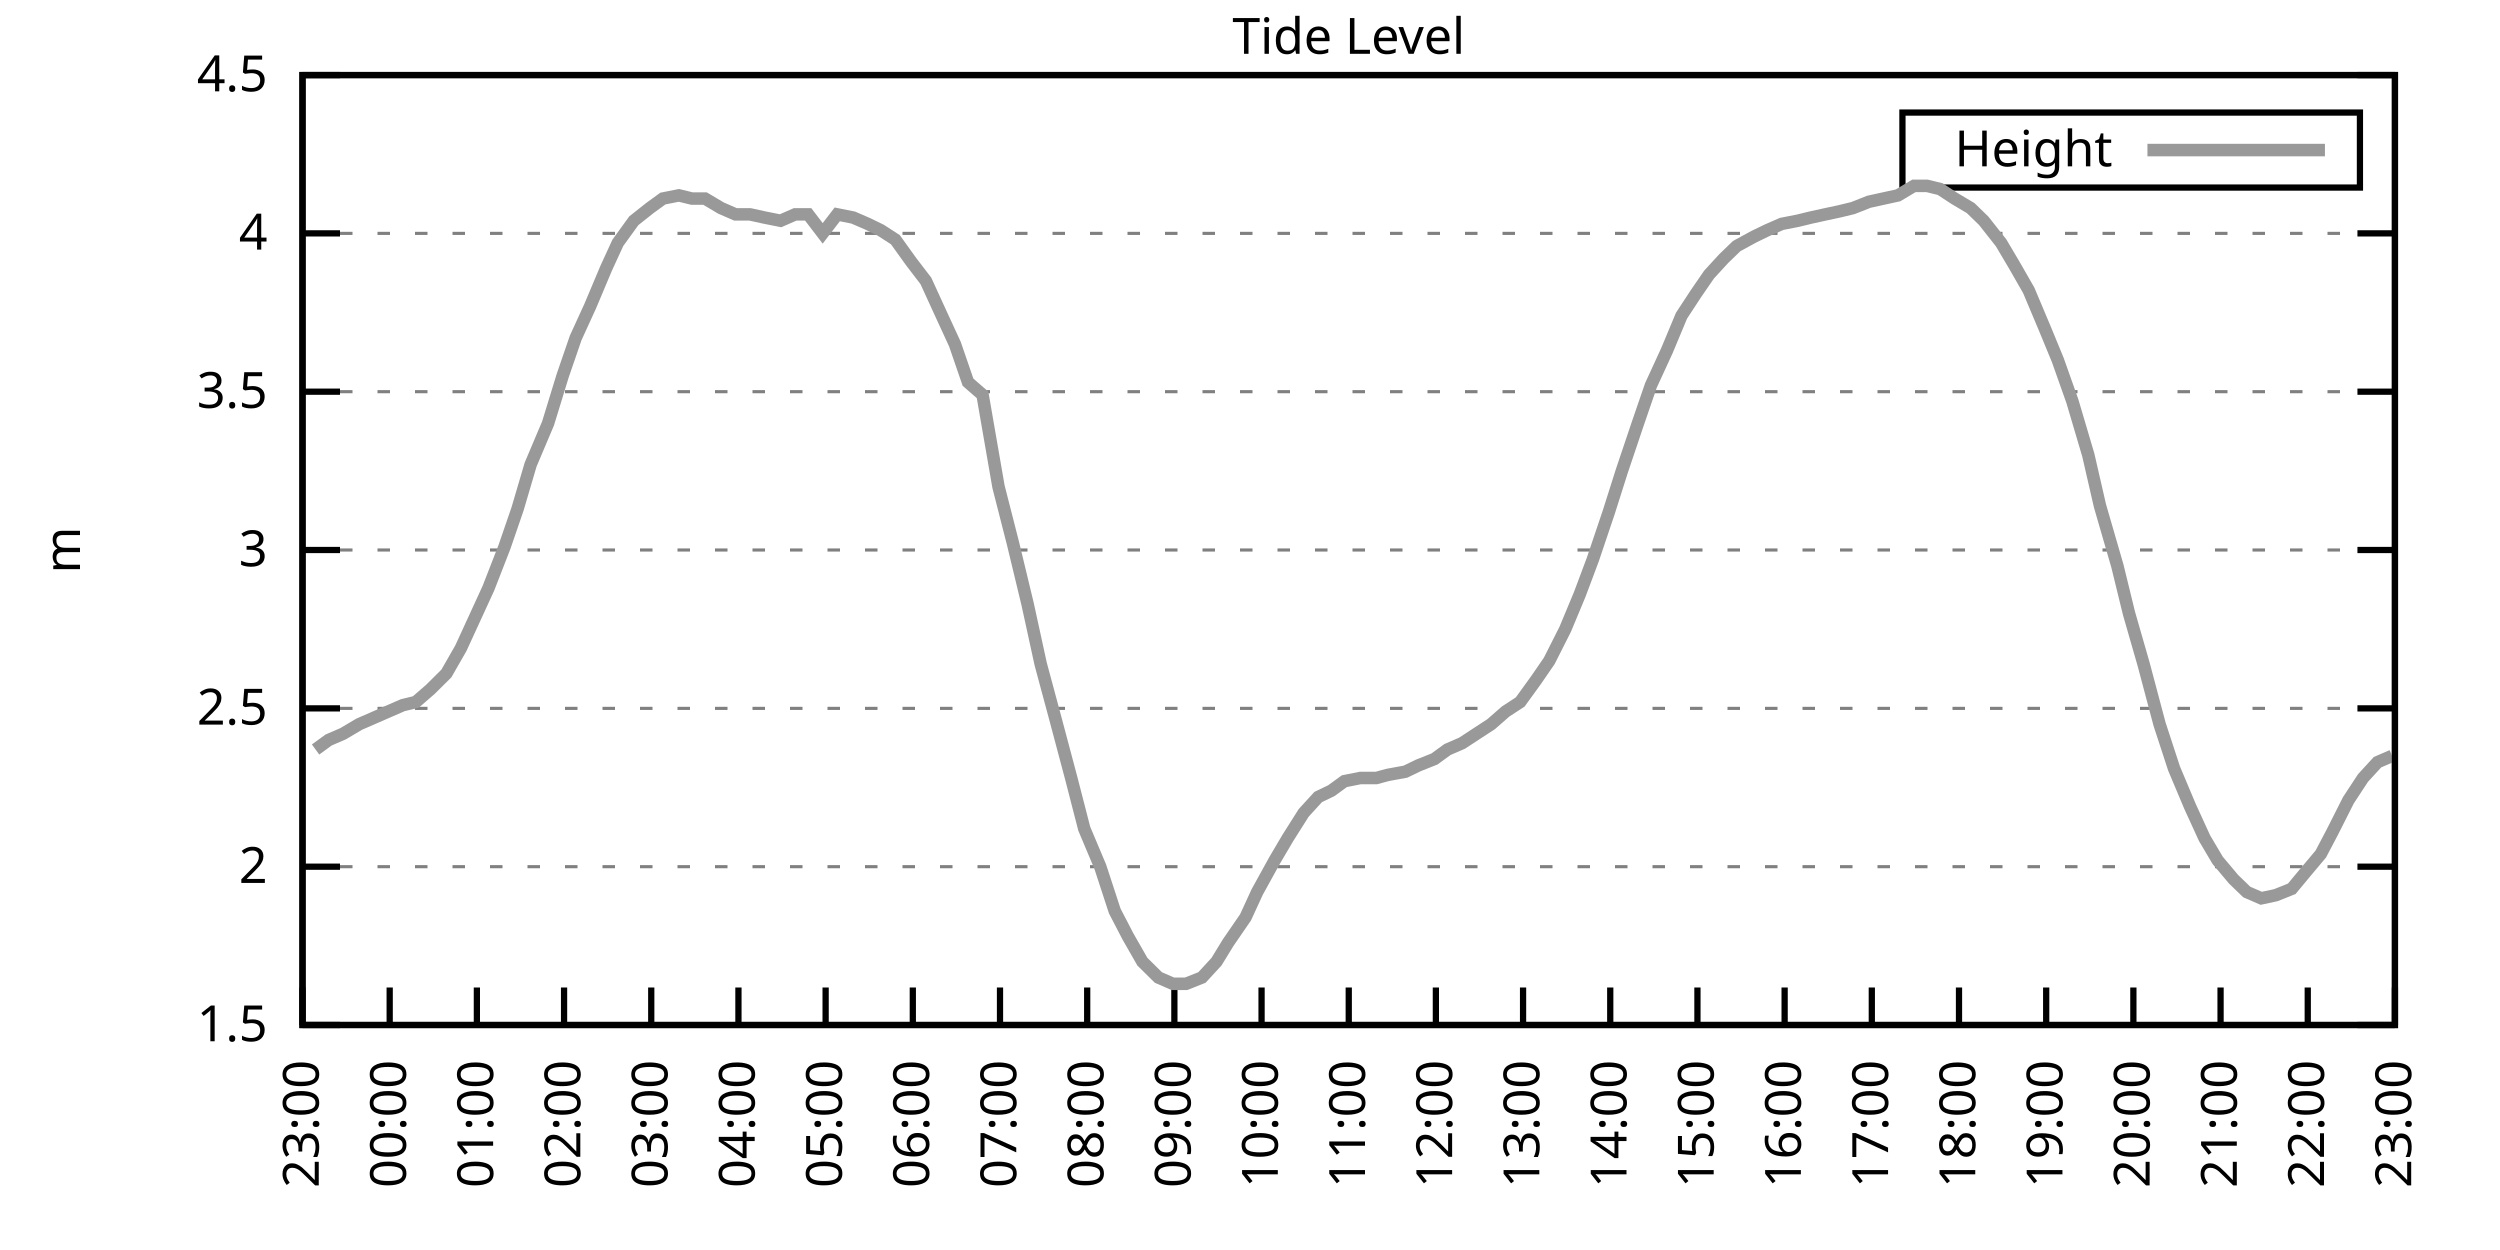
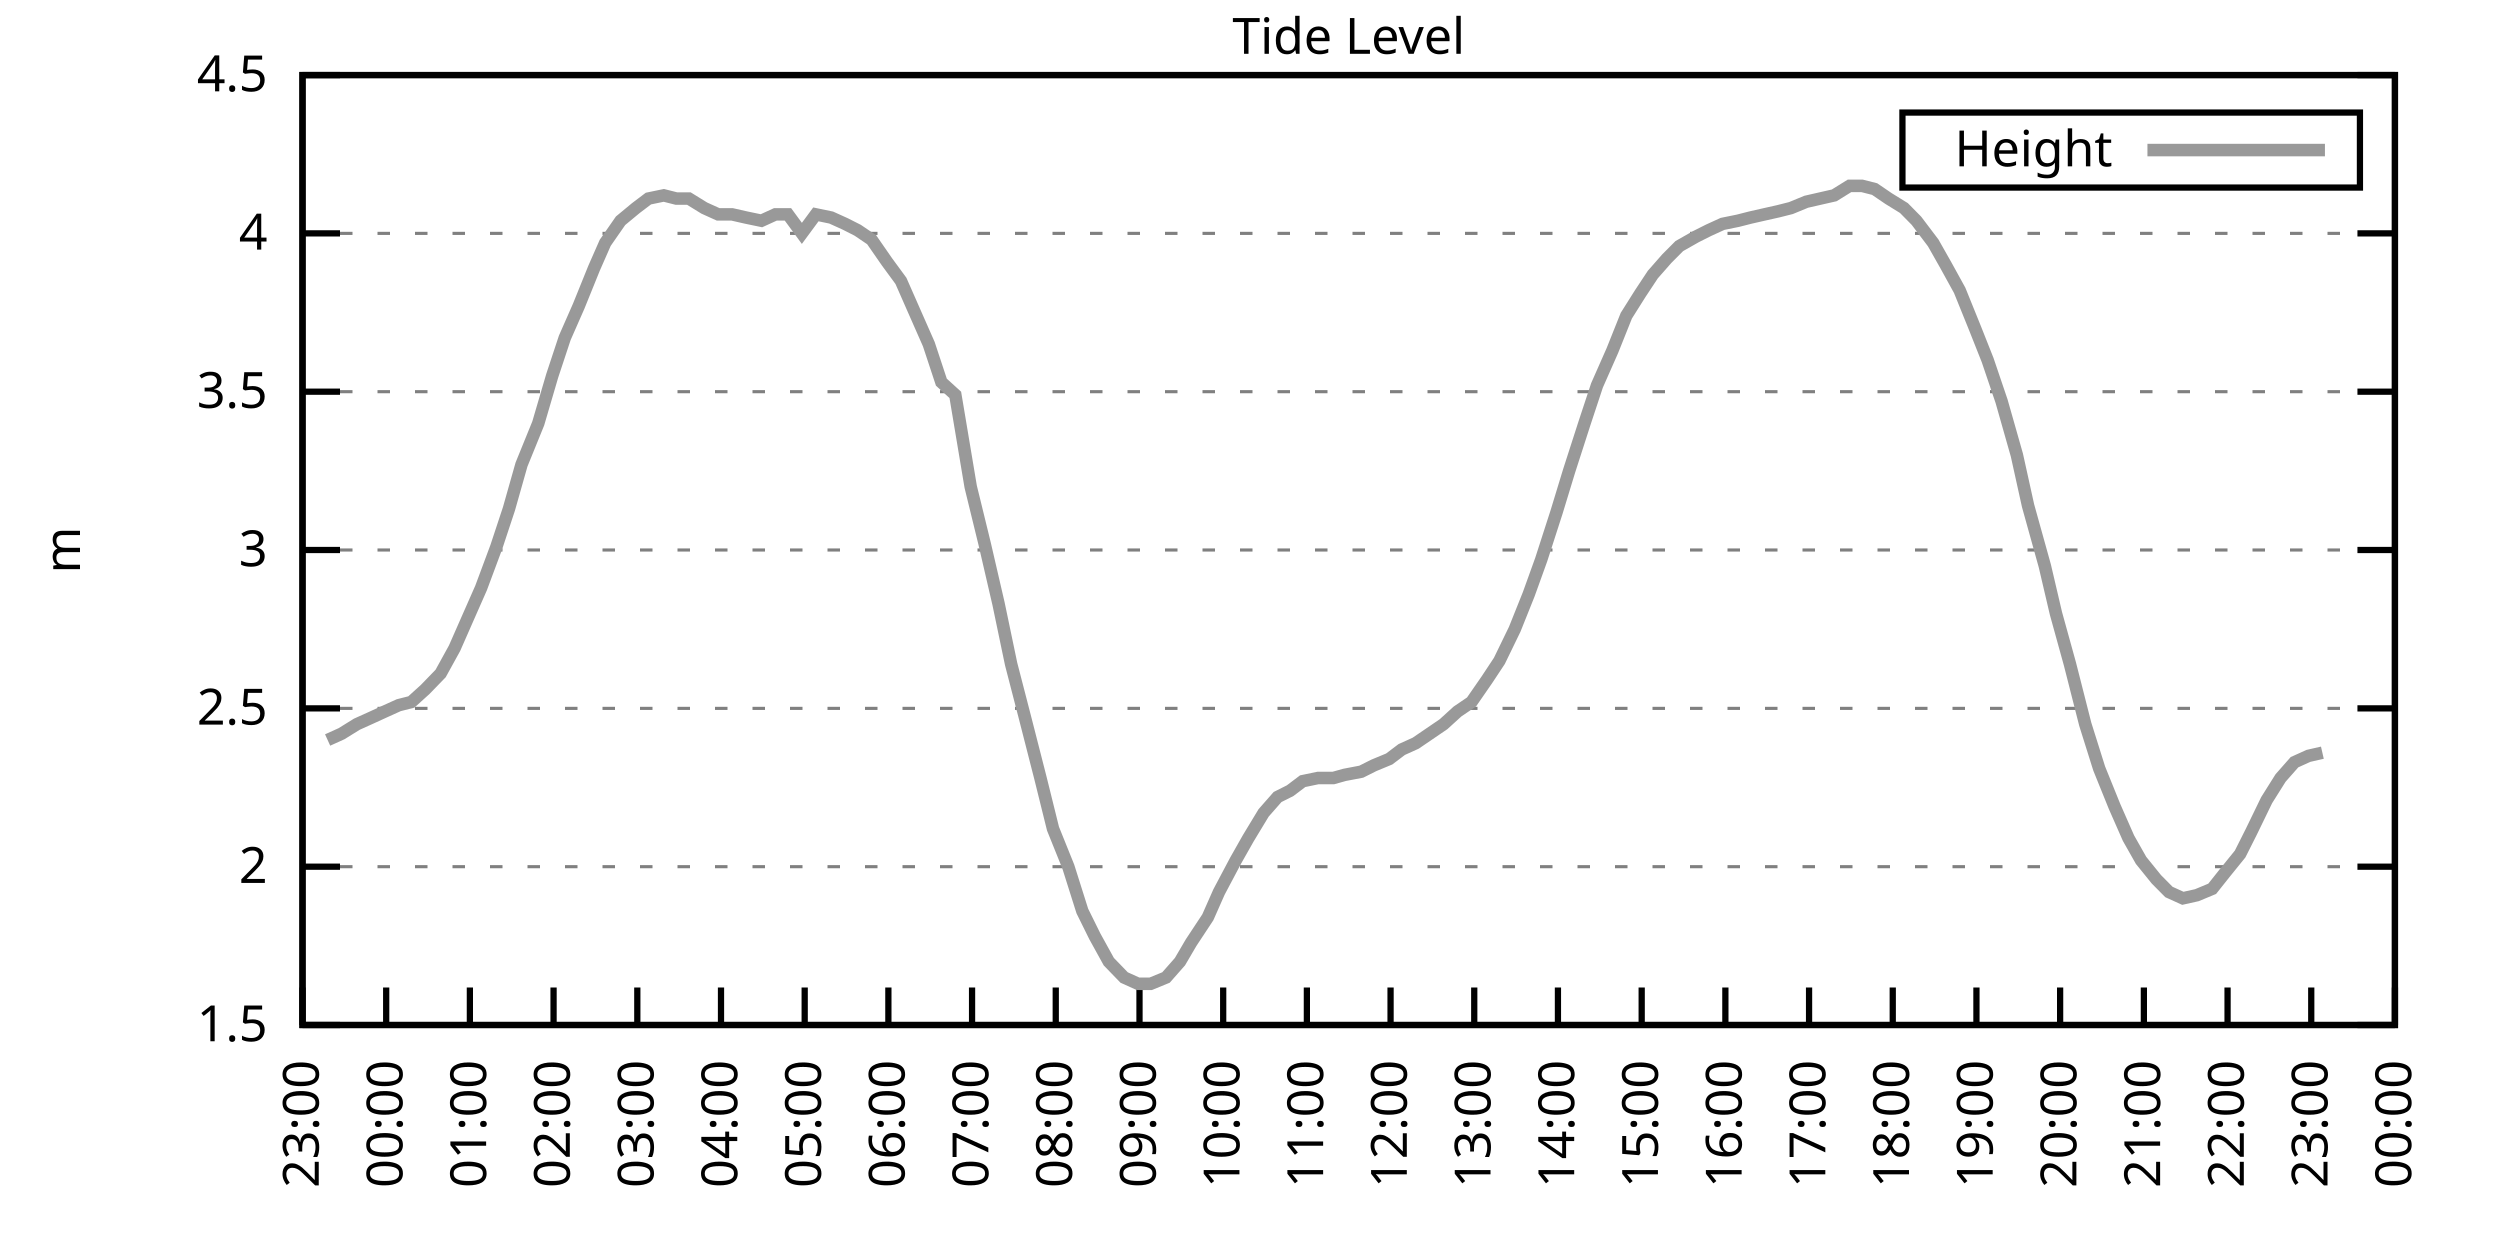
<svg xmlns="http://www.w3.org/2000/svg" xmlns:xlink="http://www.w3.org/1999/xlink" width="400" height="200" viewBox="0 0 400 200">
  <g id="gnuplot_canvas">
    <rect x="0" y="0" width="400" height="200" fill="none" />
    <defs>
      <circle id="gpDot" r="0.5" stroke-width="0.5" stroke="currentColor" />
      <path id="gpPt0" stroke-width="0.333" stroke="currentColor" d="M-1,0 h2 M0,-1 v2" />
      <path id="gpPt1" stroke-width="0.333" stroke="currentColor" d="M-1,-1 L1,1 M1,-1 L-1,1" />
      <path id="gpPt2" stroke-width="0.333" stroke="currentColor" d="M-1,0 L1,0 M0,-1 L0,1 M-1,-1 L1,1 M-1,1 L1,-1" />
      <rect id="gpPt3" stroke-width="0.333" stroke="currentColor" x="-1" y="-1" width="2" height="2" />
      <rect id="gpPt4" stroke-width="0.333" stroke="currentColor" fill="currentColor" x="-1" y="-1" width="2" height="2" />
      <circle id="gpPt5" stroke-width="0.333" stroke="currentColor" cx="0" cy="0" r="1" />
      <use xlink:href="#gpPt5" id="gpPt6" fill="currentColor" stroke="none" />
      <path id="gpPt7" stroke-width="0.333" stroke="currentColor" d="M0,-1.33 L-1.33,0.67 L1.33,0.67 z" />
      <use xlink:href="#gpPt7" id="gpPt8" fill="currentColor" stroke="none" />
      <use xlink:href="#gpPt7" id="gpPt9" stroke="currentColor" transform="rotate(180)" />
      <use xlink:href="#gpPt9" id="gpPt10" fill="currentColor" stroke="none" />
      <use xlink:href="#gpPt3" id="gpPt11" stroke="currentColor" transform="rotate(45)" />
      <use xlink:href="#gpPt11" id="gpPt12" fill="currentColor" stroke="none" />
      <path id="gpPt13" stroke-width="0.333" stroke="currentColor" d="M0,1.330 L1.265,0.411 L0.782,-1.067 L-0.782,-1.076 L-1.265,0.411 z" />
      <use xlink:href="#gpPt13" id="gpPt14" fill="currentColor" stroke="none" />
      <filter id="textbox" filterUnits="objectBoundingBox" x="0" y="0" height="1" width="1">
        <feFlood flood-color="white" flood-opacity="1" result="bgnd" />
        <feComposite in="SourceGraphic" in2="bgnd" operator="atop" />
      </filter>
      <filter id="greybox" filterUnits="objectBoundingBox" x="0" y="0" height="1" width="1">
        <feFlood flood-color="lightgrey" flood-opacity="1" result="grey" />
        <feComposite in="SourceGraphic" in2="grey" operator="atop" />
      </filter>
    </defs>
    <g fill="none" color="white" stroke="currentColor" stroke-width="1.00" stroke-linecap="butt" stroke-linejoin="miter">
</g>
    <g fill="none" color="black" stroke="currentColor" stroke-width="1.00" stroke-linecap="butt" stroke-linejoin="miter">
      <g stroke="none" shape-rendering="crispEdges">
        <polygon fill="rgb(255, 255, 255)" points="48.40,164.00 383.18,164.00 383.18,12.02 48.40,12.02 " />
      </g>
    </g>
    <g fill="none" color="black" stroke="currentColor" stroke-width="1.00" stroke-linecap="butt" stroke-linejoin="miter">
</g>
    <g fill="none" color="black" stroke="black" stroke-width="0.50" stroke-linecap="butt" stroke-linejoin="miter">
</g>
    <g fill="none" color="gray" stroke="currentColor" stroke-width="0.50" stroke-linecap="butt" stroke-linejoin="miter">
      <path stroke="gray" stroke-dasharray="2,4" class="gridline" d="M48.40,164.00 L383.19,164.00  " />
    </g>
    <g fill="none" color="gray" stroke="gray" stroke-width="1.00" stroke-linecap="butt" stroke-linejoin="miter">
</g>
    <g fill="none" color="black" stroke="currentColor" stroke-width="1.00" stroke-linecap="butt" stroke-linejoin="miter">
      <path stroke="black" d="M48.40,164.00 L54.40,164.00 M383.19,164.00 L377.19,164.00  " />
      <g transform="translate(42.80,166.60)" stroke="none" fill="black" font-family="Sans" font-size="8.00" text-anchor="end">
        <text>
          <tspan font-family="Sans"> 1.5</tspan>
        </text>
      </g>
    </g>
    <g fill="none" color="black" stroke="currentColor" stroke-width="1.00" stroke-linecap="butt" stroke-linejoin="miter">
</g>
    <g fill="none" color="black" stroke="black" stroke-width="0.50" stroke-linecap="butt" stroke-linejoin="miter">
</g>
    <g fill="none" color="gray" stroke="currentColor" stroke-width="0.50" stroke-linecap="butt" stroke-linejoin="miter">
      <path stroke="gray" stroke-dasharray="2,4" class="gridline" d="M48.40,138.67 L383.19,138.67  " />
    </g>
    <g fill="none" color="gray" stroke="gray" stroke-width="1.00" stroke-linecap="butt" stroke-linejoin="miter">
</g>
    <g fill="none" color="black" stroke="currentColor" stroke-width="1.00" stroke-linecap="butt" stroke-linejoin="miter">
      <path stroke="black" d="M48.40,138.67 L54.40,138.67 M383.19,138.67 L377.19,138.67  " />
      <g transform="translate(42.80,141.27)" stroke="none" fill="black" font-family="Sans" font-size="8.00" text-anchor="end">
        <text>
          <tspan font-family="Sans"> 2</tspan>
        </text>
      </g>
    </g>
    <g fill="none" color="black" stroke="currentColor" stroke-width="1.00" stroke-linecap="butt" stroke-linejoin="miter">
</g>
    <g fill="none" color="black" stroke="black" stroke-width="0.50" stroke-linecap="butt" stroke-linejoin="miter">
</g>
    <g fill="none" color="gray" stroke="currentColor" stroke-width="0.50" stroke-linecap="butt" stroke-linejoin="miter">
      <path stroke="gray" stroke-dasharray="2,4" class="gridline" d="M48.40,113.34 L383.19,113.34  " />
    </g>
    <g fill="none" color="gray" stroke="gray" stroke-width="1.00" stroke-linecap="butt" stroke-linejoin="miter">
</g>
    <g fill="none" color="black" stroke="currentColor" stroke-width="1.00" stroke-linecap="butt" stroke-linejoin="miter">
      <path stroke="black" d="M48.40,113.34 L54.40,113.34 M383.19,113.34 L377.19,113.34  " />
      <g transform="translate(42.80,115.94)" stroke="none" fill="black" font-family="Sans" font-size="8.00" text-anchor="end">
        <text>
          <tspan font-family="Sans"> 2.5</tspan>
        </text>
      </g>
    </g>
    <g fill="none" color="black" stroke="currentColor" stroke-width="1.00" stroke-linecap="butt" stroke-linejoin="miter">
</g>
    <g fill="none" color="black" stroke="black" stroke-width="0.50" stroke-linecap="butt" stroke-linejoin="miter">
</g>
    <g fill="none" color="gray" stroke="currentColor" stroke-width="0.50" stroke-linecap="butt" stroke-linejoin="miter">
      <path stroke="gray" stroke-dasharray="2,4" class="gridline" d="M48.40,88.00 L383.19,88.00  " />
    </g>
    <g fill="none" color="gray" stroke="gray" stroke-width="1.00" stroke-linecap="butt" stroke-linejoin="miter">
</g>
    <g fill="none" color="black" stroke="currentColor" stroke-width="1.00" stroke-linecap="butt" stroke-linejoin="miter">
      <path stroke="black" d="M48.40,88.00 L54.40,88.00 M383.19,88.00 L377.19,88.00  " />
      <g transform="translate(42.80,90.60)" stroke="none" fill="black" font-family="Sans" font-size="8.00" text-anchor="end">
        <text>
          <tspan font-family="Sans"> 3</tspan>
        </text>
      </g>
    </g>
    <g fill="none" color="black" stroke="currentColor" stroke-width="1.00" stroke-linecap="butt" stroke-linejoin="miter">
</g>
    <g fill="none" color="black" stroke="black" stroke-width="0.50" stroke-linecap="butt" stroke-linejoin="miter">
</g>
    <g fill="none" color="gray" stroke="currentColor" stroke-width="0.50" stroke-linecap="butt" stroke-linejoin="miter">
      <path stroke="gray" stroke-dasharray="2,4" class="gridline" d="M48.40,62.67 L383.19,62.67  " />
    </g>
    <g fill="none" color="gray" stroke="gray" stroke-width="1.00" stroke-linecap="butt" stroke-linejoin="miter">
</g>
    <g fill="none" color="black" stroke="currentColor" stroke-width="1.00" stroke-linecap="butt" stroke-linejoin="miter">
      <path stroke="black" d="M48.40,62.67 L54.40,62.67 M383.19,62.67 L377.19,62.67  " />
      <g transform="translate(42.80,65.27)" stroke="none" fill="black" font-family="Sans" font-size="8.00" text-anchor="end">
        <text>
          <tspan font-family="Sans"> 3.5</tspan>
        </text>
      </g>
    </g>
    <g fill="none" color="black" stroke="currentColor" stroke-width="1.00" stroke-linecap="butt" stroke-linejoin="miter">
</g>
    <g fill="none" color="black" stroke="black" stroke-width="0.50" stroke-linecap="butt" stroke-linejoin="miter">
</g>
    <g fill="none" color="gray" stroke="currentColor" stroke-width="0.50" stroke-linecap="butt" stroke-linejoin="miter">
      <path stroke="gray" stroke-dasharray="2,4" class="gridline" d="M48.40,37.34 L383.19,37.34  " />
    </g>
    <g fill="none" color="gray" stroke="gray" stroke-width="1.00" stroke-linecap="butt" stroke-linejoin="miter">
</g>
    <g fill="none" color="black" stroke="currentColor" stroke-width="1.00" stroke-linecap="butt" stroke-linejoin="miter">
      <path stroke="black" d="M48.40,37.34 L54.40,37.34 M383.19,37.34 L377.19,37.34  " />
      <g transform="translate(42.80,39.94)" stroke="none" fill="black" font-family="Sans" font-size="8.00" text-anchor="end">
        <text>
          <tspan font-family="Sans"> 4</tspan>
        </text>
      </g>
    </g>
    <g fill="none" color="black" stroke="currentColor" stroke-width="1.00" stroke-linecap="butt" stroke-linejoin="miter">
</g>
    <g fill="none" color="black" stroke="black" stroke-width="0.50" stroke-linecap="butt" stroke-linejoin="miter">
</g>
    <g fill="none" color="gray" stroke="currentColor" stroke-width="0.50" stroke-linecap="butt" stroke-linejoin="miter">
      <path stroke="gray" stroke-dasharray="2,4" class="gridline" d="M48.40,12.01 L383.19,12.01  " />
    </g>
    <g fill="none" color="gray" stroke="gray" stroke-width="1.00" stroke-linecap="butt" stroke-linejoin="miter">
</g>
    <g fill="none" color="black" stroke="currentColor" stroke-width="1.00" stroke-linecap="butt" stroke-linejoin="miter">
      <path stroke="black" d="M48.40,12.01 L54.40,12.01 M383.19,12.01 L377.19,12.01  " />
      <g transform="translate(42.80,14.61)" stroke="none" fill="black" font-family="Sans" font-size="8.00" text-anchor="end">
        <text>
          <tspan font-family="Sans"> 4.5</tspan>
        </text>
      </g>
    </g>
    <g fill="none" color="black" stroke="currentColor" stroke-width="1.00" stroke-linecap="butt" stroke-linejoin="miter">
      <path stroke="black" d="M48.40,164.00 L48.40,158.00  " />
      <g transform="translate(51.00,169.60) rotate(270.00)" stroke="none" fill="black" font-family="Sans" font-size="8.00" text-anchor="end">
        <text>
          <tspan font-family="Sans">23:00</tspan>
        </text>
      </g>
    </g>
    <g fill="none" color="black" stroke="currentColor" stroke-width="1.00" stroke-linecap="butt" stroke-linejoin="miter">
-       <path stroke="black" d="M62.35,164.00 L62.35,158.00  " />
-       <g transform="translate(64.95,169.60) rotate(270.00)" stroke="none" fill="black" font-family="Sans" font-size="8.00" text-anchor="end">
+       <path stroke="black" d="M61.79,164.00 L61.79,158.00  " />
+       <g transform="translate(64.39,169.60) rotate(270.00)" stroke="none" fill="black" font-family="Sans" font-size="8.00" text-anchor="end">
        <text>
          <tspan font-family="Sans">00:00</tspan>
        </text>
      </g>
    </g>
    <g fill="none" color="black" stroke="currentColor" stroke-width="1.00" stroke-linecap="butt" stroke-linejoin="miter">
-       <path stroke="black" d="M76.30,164.00 L76.30,158.00  " />
-       <g transform="translate(78.90,169.60) rotate(270.00)" stroke="none" fill="black" font-family="Sans" font-size="8.00" text-anchor="end">
+       <path stroke="black" d="M75.18,164.00 L75.18,158.00  " />
+       <g transform="translate(77.78,169.60) rotate(270.00)" stroke="none" fill="black" font-family="Sans" font-size="8.00" text-anchor="end">
        <text>
          <tspan font-family="Sans">01:00</tspan>
        </text>
      </g>
    </g>
    <g fill="none" color="black" stroke="currentColor" stroke-width="1.00" stroke-linecap="butt" stroke-linejoin="miter">
-       <path stroke="black" d="M90.25,164.00 L90.25,158.00  " />
-       <g transform="translate(92.85,169.60) rotate(270.00)" stroke="none" fill="black" font-family="Sans" font-size="8.00" text-anchor="end">
+       <path stroke="black" d="M88.57,164.00 L88.57,158.00  " />
+       <g transform="translate(91.17,169.60) rotate(270.00)" stroke="none" fill="black" font-family="Sans" font-size="8.00" text-anchor="end">
        <text>
          <tspan font-family="Sans">02:00</tspan>
        </text>
      </g>
    </g>
    <g fill="none" color="black" stroke="currentColor" stroke-width="1.00" stroke-linecap="butt" stroke-linejoin="miter">
-       <path stroke="black" d="M104.20,164.00 L104.20,158.00  " />
-       <g transform="translate(106.80,169.60) rotate(270.00)" stroke="none" fill="black" font-family="Sans" font-size="8.00" text-anchor="end">
+       <path stroke="black" d="M101.97,164.00 L101.97,158.00  " />
+       <g transform="translate(104.57,169.60) rotate(270.00)" stroke="none" fill="black" font-family="Sans" font-size="8.00" text-anchor="end">
        <text>
          <tspan font-family="Sans">03:00</tspan>
        </text>
      </g>
    </g>
    <g fill="none" color="black" stroke="currentColor" stroke-width="1.00" stroke-linecap="butt" stroke-linejoin="miter">
-       <path stroke="black" d="M118.15,164.00 L118.15,158.00  " />
-       <g transform="translate(120.75,169.60) rotate(270.00)" stroke="none" fill="black" font-family="Sans" font-size="8.00" text-anchor="end">
+       <path stroke="black" d="M115.36,164.00 L115.36,158.00  " />
+       <g transform="translate(117.96,169.60) rotate(270.00)" stroke="none" fill="black" font-family="Sans" font-size="8.00" text-anchor="end">
        <text>
          <tspan font-family="Sans">04:00</tspan>
        </text>
      </g>
    </g>
    <g fill="none" color="black" stroke="currentColor" stroke-width="1.00" stroke-linecap="butt" stroke-linejoin="miter">
-       <path stroke="black" d="M132.10,164.00 L132.10,158.00  " />
-       <g transform="translate(134.70,169.60) rotate(270.00)" stroke="none" fill="black" font-family="Sans" font-size="8.00" text-anchor="end">
+       <path stroke="black" d="M128.75,164.00 L128.75,158.00  " />
+       <g transform="translate(131.35,169.60) rotate(270.00)" stroke="none" fill="black" font-family="Sans" font-size="8.00" text-anchor="end">
        <text>
          <tspan font-family="Sans">05:00</tspan>
        </text>
      </g>
    </g>
    <g fill="none" color="black" stroke="currentColor" stroke-width="1.00" stroke-linecap="butt" stroke-linejoin="miter">
-       <path stroke="black" d="M146.05,164.00 L146.05,158.00  " />
-       <g transform="translate(148.65,169.60) rotate(270.00)" stroke="none" fill="black" font-family="Sans" font-size="8.00" text-anchor="end">
+       <path stroke="black" d="M142.14,164.00 L142.14,158.00  " />
+       <g transform="translate(144.74,169.60) rotate(270.00)" stroke="none" fill="black" font-family="Sans" font-size="8.00" text-anchor="end">
        <text>
          <tspan font-family="Sans">06:00</tspan>
        </text>
      </g>
    </g>
    <g fill="none" color="black" stroke="currentColor" stroke-width="1.00" stroke-linecap="butt" stroke-linejoin="miter">
-       <path stroke="black" d="M160.00,164.00 L160.00,158.00  " />
-       <g transform="translate(162.60,169.60) rotate(270.00)" stroke="none" fill="black" font-family="Sans" font-size="8.00" text-anchor="end">
+       <path stroke="black" d="M155.53,164.00 L155.53,158.00  " />
+       <g transform="translate(158.13,169.60) rotate(270.00)" stroke="none" fill="black" font-family="Sans" font-size="8.00" text-anchor="end">
        <text>
          <tspan font-family="Sans">07:00</tspan>
        </text>
      </g>
    </g>
    <g fill="none" color="black" stroke="currentColor" stroke-width="1.00" stroke-linecap="butt" stroke-linejoin="miter">
-       <path stroke="black" d="M173.95,164.00 L173.95,158.00  " />
-       <g transform="translate(176.55,169.60) rotate(270.00)" stroke="none" fill="black" font-family="Sans" font-size="8.00" text-anchor="end">
+       <path stroke="black" d="M168.92,164.00 L168.92,158.00  " />
+       <g transform="translate(171.52,169.60) rotate(270.00)" stroke="none" fill="black" font-family="Sans" font-size="8.00" text-anchor="end">
        <text>
          <tspan font-family="Sans">08:00</tspan>
        </text>
      </g>
    </g>
    <g fill="none" color="black" stroke="currentColor" stroke-width="1.00" stroke-linecap="butt" stroke-linejoin="miter">
-       <path stroke="black" d="M187.90,164.00 L187.90,158.00  " />
-       <g transform="translate(190.50,169.60) rotate(270.00)" stroke="none" fill="black" font-family="Sans" font-size="8.00" text-anchor="end">
+       <path stroke="black" d="M182.32,164.00 L182.32,158.00  " />
+       <g transform="translate(184.92,169.60) rotate(270.00)" stroke="none" fill="black" font-family="Sans" font-size="8.00" text-anchor="end">
        <text>
          <tspan font-family="Sans">09:00</tspan>
        </text>
      </g>
    </g>
    <g fill="none" color="black" stroke="currentColor" stroke-width="1.00" stroke-linecap="butt" stroke-linejoin="miter">
-       <path stroke="black" d="M201.85,164.00 L201.85,158.00  " />
-       <g transform="translate(204.45,169.60) rotate(270.00)" stroke="none" fill="black" font-family="Sans" font-size="8.00" text-anchor="end">
+       <path stroke="black" d="M195.71,164.00 L195.71,158.00  " />
+       <g transform="translate(198.31,169.60) rotate(270.00)" stroke="none" fill="black" font-family="Sans" font-size="8.00" text-anchor="end">
        <text>
          <tspan font-family="Sans">10:00</tspan>
        </text>
      </g>
    </g>
    <g fill="none" color="black" stroke="currentColor" stroke-width="1.00" stroke-linecap="butt" stroke-linejoin="miter">
-       <path stroke="black" d="M215.80,164.00 L215.80,158.00  " />
-       <g transform="translate(218.40,169.60) rotate(270.00)" stroke="none" fill="black" font-family="Sans" font-size="8.00" text-anchor="end">
+       <path stroke="black" d="M209.10,164.00 L209.10,158.00  " />
+       <g transform="translate(211.70,169.60) rotate(270.00)" stroke="none" fill="black" font-family="Sans" font-size="8.00" text-anchor="end">
        <text>
          <tspan font-family="Sans">11:00</tspan>
        </text>
      </g>
    </g>
    <g fill="none" color="black" stroke="currentColor" stroke-width="1.00" stroke-linecap="butt" stroke-linejoin="miter">
-       <path stroke="black" d="M229.74,164.00 L229.74,158.00  " />
-       <g transform="translate(232.34,169.60) rotate(270.00)" stroke="none" fill="black" font-family="Sans" font-size="8.00" text-anchor="end">
+       <path stroke="black" d="M222.49,164.00 L222.49,158.00  " />
+       <g transform="translate(225.09,169.60) rotate(270.00)" stroke="none" fill="black" font-family="Sans" font-size="8.00" text-anchor="end">
        <text>
          <tspan font-family="Sans">12:00</tspan>
        </text>
      </g>
    </g>
    <g fill="none" color="black" stroke="currentColor" stroke-width="1.00" stroke-linecap="butt" stroke-linejoin="miter">
-       <path stroke="black" d="M243.69,164.00 L243.69,158.00  " />
-       <g transform="translate(246.29,169.60) rotate(270.00)" stroke="none" fill="black" font-family="Sans" font-size="8.00" text-anchor="end">
+       <path stroke="black" d="M235.88,164.00 L235.88,158.00  " />
+       <g transform="translate(238.48,169.60) rotate(270.00)" stroke="none" fill="black" font-family="Sans" font-size="8.00" text-anchor="end">
        <text>
          <tspan font-family="Sans">13:00</tspan>
        </text>
      </g>
    </g>
    <g fill="none" color="black" stroke="currentColor" stroke-width="1.00" stroke-linecap="butt" stroke-linejoin="miter">
-       <path stroke="black" d="M257.64,164.00 L257.64,158.00  " />
-       <g transform="translate(260.24,169.60) rotate(270.00)" stroke="none" fill="black" font-family="Sans" font-size="8.00" text-anchor="end">
+       <path stroke="black" d="M249.27,164.00 L249.27,158.00  " />
+       <g transform="translate(251.87,169.60) rotate(270.00)" stroke="none" fill="black" font-family="Sans" font-size="8.00" text-anchor="end">
        <text>
          <tspan font-family="Sans">14:00</tspan>
        </text>
      </g>
    </g>
    <g fill="none" color="black" stroke="currentColor" stroke-width="1.00" stroke-linecap="butt" stroke-linejoin="miter">
-       <path stroke="black" d="M271.59,164.00 L271.59,158.00  " />
-       <g transform="translate(274.19,169.60) rotate(270.00)" stroke="none" fill="black" font-family="Sans" font-size="8.00" text-anchor="end">
+       <path stroke="black" d="M262.67,164.00 L262.67,158.00  " />
+       <g transform="translate(265.27,169.60) rotate(270.00)" stroke="none" fill="black" font-family="Sans" font-size="8.00" text-anchor="end">
        <text>
          <tspan font-family="Sans">15:00</tspan>
        </text>
      </g>
    </g>
    <g fill="none" color="black" stroke="currentColor" stroke-width="1.00" stroke-linecap="butt" stroke-linejoin="miter">
-       <path stroke="black" d="M285.54,164.00 L285.54,158.00  " />
-       <g transform="translate(288.14,169.60) rotate(270.00)" stroke="none" fill="black" font-family="Sans" font-size="8.00" text-anchor="end">
+       <path stroke="black" d="M276.06,164.00 L276.06,158.00  " />
+       <g transform="translate(278.66,169.60) rotate(270.00)" stroke="none" fill="black" font-family="Sans" font-size="8.00" text-anchor="end">
        <text>
          <tspan font-family="Sans">16:00</tspan>
        </text>
      </g>
    </g>
    <g fill="none" color="black" stroke="currentColor" stroke-width="1.00" stroke-linecap="butt" stroke-linejoin="miter">
-       <path stroke="black" d="M299.49,164.00 L299.49,158.00  " />
-       <g transform="translate(302.09,169.60) rotate(270.00)" stroke="none" fill="black" font-family="Sans" font-size="8.00" text-anchor="end">
+       <path stroke="black" d="M289.45,164.00 L289.45,158.00  " />
+       <g transform="translate(292.05,169.60) rotate(270.00)" stroke="none" fill="black" font-family="Sans" font-size="8.00" text-anchor="end">
        <text>
          <tspan font-family="Sans">17:00</tspan>
        </text>
      </g>
    </g>
    <g fill="none" color="black" stroke="currentColor" stroke-width="1.00" stroke-linecap="butt" stroke-linejoin="miter">
-       <path stroke="black" d="M313.44,164.00 L313.44,158.00  " />
-       <g transform="translate(316.04,169.60) rotate(270.00)" stroke="none" fill="black" font-family="Sans" font-size="8.00" text-anchor="end">
+       <path stroke="black" d="M302.84,164.00 L302.84,158.00  " />
+       <g transform="translate(305.44,169.60) rotate(270.00)" stroke="none" fill="black" font-family="Sans" font-size="8.00" text-anchor="end">
        <text>
          <tspan font-family="Sans">18:00</tspan>
        </text>
      </g>
    </g>
    <g fill="none" color="black" stroke="currentColor" stroke-width="1.00" stroke-linecap="butt" stroke-linejoin="miter">
-       <path stroke="black" d="M327.39,164.00 L327.39,158.00  " />
-       <g transform="translate(329.99,169.60) rotate(270.00)" stroke="none" fill="black" font-family="Sans" font-size="8.00" text-anchor="end">
+       <path stroke="black" d="M316.23,164.00 L316.23,158.00  " />
+       <g transform="translate(318.83,169.60) rotate(270.00)" stroke="none" fill="black" font-family="Sans" font-size="8.00" text-anchor="end">
        <text>
          <tspan font-family="Sans">19:00</tspan>
        </text>
      </g>
    </g>
    <g fill="none" color="black" stroke="currentColor" stroke-width="1.00" stroke-linecap="butt" stroke-linejoin="miter">
-       <path stroke="black" d="M341.34,164.00 L341.34,158.00  " />
-       <g transform="translate(343.94,169.60) rotate(270.00)" stroke="none" fill="black" font-family="Sans" font-size="8.00" text-anchor="end">
+       <path stroke="black" d="M329.62,164.00 L329.62,158.00  " />
+       <g transform="translate(332.22,169.60) rotate(270.00)" stroke="none" fill="black" font-family="Sans" font-size="8.00" text-anchor="end">
        <text>
          <tspan font-family="Sans">20:00</tspan>
        </text>
      </g>
    </g>
    <g fill="none" color="black" stroke="currentColor" stroke-width="1.00" stroke-linecap="butt" stroke-linejoin="miter">
-       <path stroke="black" d="M355.29,164.00 L355.29,158.00  " />
-       <g transform="translate(357.89,169.60) rotate(270.00)" stroke="none" fill="black" font-family="Sans" font-size="8.00" text-anchor="end">
+       <path stroke="black" d="M343.02,164.00 L343.02,158.00  " />
+       <g transform="translate(345.62,169.60) rotate(270.00)" stroke="none" fill="black" font-family="Sans" font-size="8.00" text-anchor="end">
        <text>
          <tspan font-family="Sans">21:00</tspan>
        </text>
      </g>
    </g>
    <g fill="none" color="black" stroke="currentColor" stroke-width="1.00" stroke-linecap="butt" stroke-linejoin="miter">
-       <path stroke="black" d="M369.24,164.00 L369.24,158.00  " />
-       <g transform="translate(371.84,169.60) rotate(270.00)" stroke="none" fill="black" font-family="Sans" font-size="8.00" text-anchor="end">
+       <path stroke="black" d="M356.41,164.00 L356.41,158.00  " />
+       <g transform="translate(359.01,169.60) rotate(270.00)" stroke="none" fill="black" font-family="Sans" font-size="8.00" text-anchor="end">
        <text>
          <tspan font-family="Sans">22:00</tspan>
+         </text>
+       </g>
+     </g>
+     <g fill="none" color="black" stroke="currentColor" stroke-width="1.00" stroke-linecap="butt" stroke-linejoin="miter">
+       <path stroke="black" d="M369.80,164.00 L369.80,158.00  " />
+       <g transform="translate(372.40,169.60) rotate(270.00)" stroke="none" fill="black" font-family="Sans" font-size="8.00" text-anchor="end">
+         <text>
+           <tspan font-family="Sans">23:00</tspan>
        </text>
      </g>
    </g>
    <g fill="none" color="black" stroke="currentColor" stroke-width="1.00" stroke-linecap="butt" stroke-linejoin="miter">
      <path stroke="black" d="M383.19,164.00 L383.19,158.00  " />
      <g transform="translate(385.79,169.60) rotate(270.00)" stroke="none" fill="black" font-family="Sans" font-size="8.00" text-anchor="end">
        <text>
-           <tspan font-family="Sans">23:00</tspan>
+           <tspan font-family="Sans">00:00</tspan>
        </text>
      </g>
    </g>
    <g fill="none" color="black" stroke="currentColor" stroke-width="1.00" stroke-linecap="butt" stroke-linejoin="miter">
</g>
    <g fill="none" color="black" stroke="currentColor" stroke-width="1.00" stroke-linecap="butt" stroke-linejoin="miter">
      <path stroke="black" d="M48.40,12.01 L48.40,164.00 L383.19,164.00 L383.19,12.01 L48.40,12.01 Z  " />
    </g>
    <g fill="none" color="black" stroke="currentColor" stroke-width="1.00" stroke-linecap="butt" stroke-linejoin="miter">
</g>
    <g fill="none" color="black" stroke="currentColor" stroke-width="1.00" stroke-linecap="butt" stroke-linejoin="miter">
      <path stroke="black" d="M304.39,30.01 L304.39,18.01 L377.59,18.01 L377.59,30.01 L304.39,30.01 Z  " />
    </g>
    <g id="Tide_level_plot_1">
      <g fill="none" color="white" stroke="black" stroke-width="2.00" stroke-linecap="butt" stroke-linejoin="miter">
</g>
      <g fill="none" color="black" stroke="currentColor" stroke-width="2.00" stroke-linecap="butt" stroke-linejoin="miter">
        <g transform="translate(337.99,26.61)" stroke="none" fill="black" font-family="Sans" font-size="8.00" text-anchor="end">
          <text>
            <tspan font-family="Sans">Height</tspan>
          </text>
        </g>
      </g>
      <g fill="none" color="black" stroke="currentColor" stroke-width="2.00" stroke-linecap="butt" stroke-linejoin="miter">
-         <path stroke="rgb(153, 153, 153)" d="M343.59,24.01 L371.99,24.01 M50.49,119.92 L52.58,118.40 L54.91,117.39 L57.47,115.87 L59.79,114.86 L62.12,113.84   L64.44,112.83 L66.53,112.32 L68.86,110.30 L71.42,107.76 L73.74,103.71 L76.07,98.64 L78.16,94.08 L80.72,87.50   L82.81,81.42 L84.90,74.33 L87.69,67.74 L90.02,60.14 L92.11,54.06 L94.43,48.99 L96.99,42.91 L98.85,38.86   L101.41,35.32 L103.97,33.29 L106.06,31.77 L108.62,31.26 L110.71,31.77 L112.80,31.77 L115.36,33.29 L117.68,34.30   L120.01,34.30 L122.33,34.81 L124.89,35.32 L127.22,34.30 L129.31,34.30 L131.63,37.34 L133.96,34.30 L136.51,34.81   L138.84,35.82 L140.93,36.84 L143.26,38.35 L145.81,41.90 L148.14,44.94 L150.46,50.01 L152.79,55.07 L154.88,61.15   L157.21,63.18 L159.76,77.87 L162.09,86.99 L164.41,96.62 L166.51,106.24 L168.83,114.86 L171.39,124.48 L173.48,132.59   L176.04,138.67 L178.36,145.76 L180.46,149.81 L182.78,153.87 L185.34,156.40 L187.66,157.41 L189.76,157.41 L192.31,156.40   L194.64,153.87 L196.50,150.83 L199.29,146.77 L201.15,142.72 L203.94,137.66 L206.03,134.11 L208.59,130.06 L210.91,127.52   L213.01,126.51 L215.10,124.99 L217.65,124.48 L220.21,124.48 L222.07,123.98 L224.86,123.47 L226.95,122.46 L229.51,121.44   L231.60,119.92 L233.93,118.91 L236.25,117.39 L238.58,115.87 L240.90,113.84 L243.23,112.32 L245.79,108.78 L247.88,105.74   L250.44,100.67 L252.76,95.10 L254.85,89.52 L257.41,81.93 L259.50,75.34 L262.06,67.74 L264.15,61.66 L266.71,56.09   L269.04,50.51 L271.36,46.97 L273.45,43.93 L275.78,41.39 L277.87,39.37 L280.66,37.85 L282.75,36.84 L285.08,35.82   L287.64,35.32 L289.73,34.81 L292.05,34.30 L294.38,33.80 L296.47,33.29 L299.03,32.28 L301.35,31.77 L303.68,31.26   L306.23,29.74 L308.33,29.74 L310.42,30.25 L312.74,31.77 L315.30,33.29 L317.39,35.32 L320.18,38.86 L322.28,42.41   L324.60,46.46 L327.16,52.54 L329.25,57.61 L331.58,64.19 L334.13,72.81 L335.99,80.91 L338.78,90.54 L340.64,98.14   L342.97,106.24 L345.53,115.87 L347.85,122.96 L350.41,129.04 L352.73,134.11 L354.83,137.66 L357.38,140.69 L359.48,142.72   L361.80,143.73 L364.13,143.23 L366.68,142.21 L368.78,139.68 L371.33,136.64 L373.19,133.10 L375.75,128.03 L378.08,124.48   L380.40,121.95 L382.73,120.94  " />
+         <path stroke="rgb(153, 153, 153)" d="M343.59,24.01 L371.99,24.01 M52.42,118.40 L54.65,117.39 L57.10,115.87 L59.34,114.86 L61.57,113.84 L63.80,112.83   L65.81,112.32 L68.04,110.30 L70.50,107.76 L72.73,103.71 L74.96,98.64 L76.97,94.08 L79.42,87.50 L81.43,81.42   L83.44,74.33 L86.12,67.74 L88.35,60.14 L90.36,54.06 L92.59,48.99 L95.05,42.91 L96.83,38.86 L99.29,35.32   L101.74,33.29 L103.75,31.77 L106.21,31.26 L108.22,31.77 L110.22,31.77 L112.68,33.29 L114.91,34.30 L117.14,34.30   L119.38,34.81 L121.83,35.32 L124.06,34.30 L126.07,34.30 L128.30,37.34 L130.54,34.30 L132.99,34.81 L135.22,35.82   L137.23,36.84 L139.46,38.35 L141.92,41.90 L144.15,44.94 L146.38,50.01 L148.61,55.07 L150.62,61.15 L152.85,63.18   L155.31,77.87 L157.54,86.99 L159.77,96.62 L161.78,106.24 L164.01,114.86 L166.47,124.48 L168.48,132.59 L170.93,138.67   L173.17,145.76 L175.17,149.81 L177.41,153.87 L179.86,156.40 L182.09,157.41 L184.10,157.41 L186.56,156.40 L188.79,153.87   L190.57,150.83 L193.25,146.77 L195.04,142.72 L197.72,137.66 L199.73,134.11 L202.18,130.06 L204.41,127.52 L206.42,126.51   L208.43,124.99 L210.88,124.48 L213.34,124.48 L215.13,123.98 L217.80,123.47 L219.81,122.46 L222.27,121.44 L224.28,119.92   L226.51,118.91 L228.74,117.39 L230.97,115.87 L233.20,113.84 L235.44,112.32 L237.89,108.78 L239.90,105.74 L242.36,100.67   L244.59,95.10 L246.60,89.52 L249.05,81.93 L251.06,75.34 L253.51,67.74 L255.52,61.66 L257.98,56.09 L260.21,50.51   L262.44,46.97 L264.45,43.93 L266.68,41.39 L268.69,39.37 L271.37,37.85 L273.38,36.84 L275.61,35.82 L278.07,35.32   L280.07,34.81 L282.31,34.30 L284.54,33.80 L286.55,33.29 L289.00,32.28 L291.23,31.77 L293.47,31.26 L295.92,29.74   L297.93,29.74 L299.94,30.25 L302.17,31.77 L304.63,33.29 L306.63,35.32 L309.31,38.86 L311.32,42.41 L313.55,46.46   L316.01,52.54 L318.02,57.61 L320.25,64.19 L322.70,72.81 L324.49,80.91 L327.17,90.54 L328.95,98.14 L331.19,106.24   L333.64,115.87 L335.87,122.96 L338.33,129.04 L340.56,134.11 L342.57,137.66 L345.02,140.69 L347.03,142.72 L349.26,143.73   L351.50,143.23 L353.95,142.21 L355.96,139.68 L358.42,136.64 L360.20,133.10 L362.66,128.03 L364.89,124.48 L367.12,121.95   L369.35,120.94 L371.58,120.43  " />
      </g>
    </g>
    <g fill="none" color="black" stroke="currentColor" stroke-width="2.00" stroke-linecap="butt" stroke-linejoin="miter">
</g>
    <g fill="none" color="black" stroke="black" stroke-width="1.00" stroke-linecap="butt" stroke-linejoin="miter">
</g>
    <g fill="none" color="black" stroke="currentColor" stroke-width="1.00" stroke-linecap="butt" stroke-linejoin="miter">
      <path stroke="black" d="M48.40,12.01 L48.40,164.00 L383.19,164.00 L383.19,12.01 L48.40,12.01 Z  " />
      <g transform="translate(12.80,88.01) rotate(270.00)" stroke="none" fill="black" font-family="Sans" font-size="8.00" text-anchor="middle">
        <text>
          <tspan font-family="Sans">m</tspan>
        </text>
      </g>
    </g>
    <g fill="none" color="black" stroke="currentColor" stroke-width="1.00" stroke-linecap="butt" stroke-linejoin="miter">
</g>
    <g fill="none" color="black" stroke="currentColor" stroke-width="1.00" stroke-linecap="butt" stroke-linejoin="miter">
      <g transform="translate(215.79,8.61)" stroke="none" fill="black" font-family="Sans" font-size="8.00" text-anchor="middle">
        <text>
          <tspan font-family="Sans">Tide Level</tspan>
        </text>
      </g>
    </g>
    <g fill="none" color="black" stroke="currentColor" stroke-width="1.00" stroke-linecap="butt" stroke-linejoin="miter">
</g>
  </g>
</svg>
